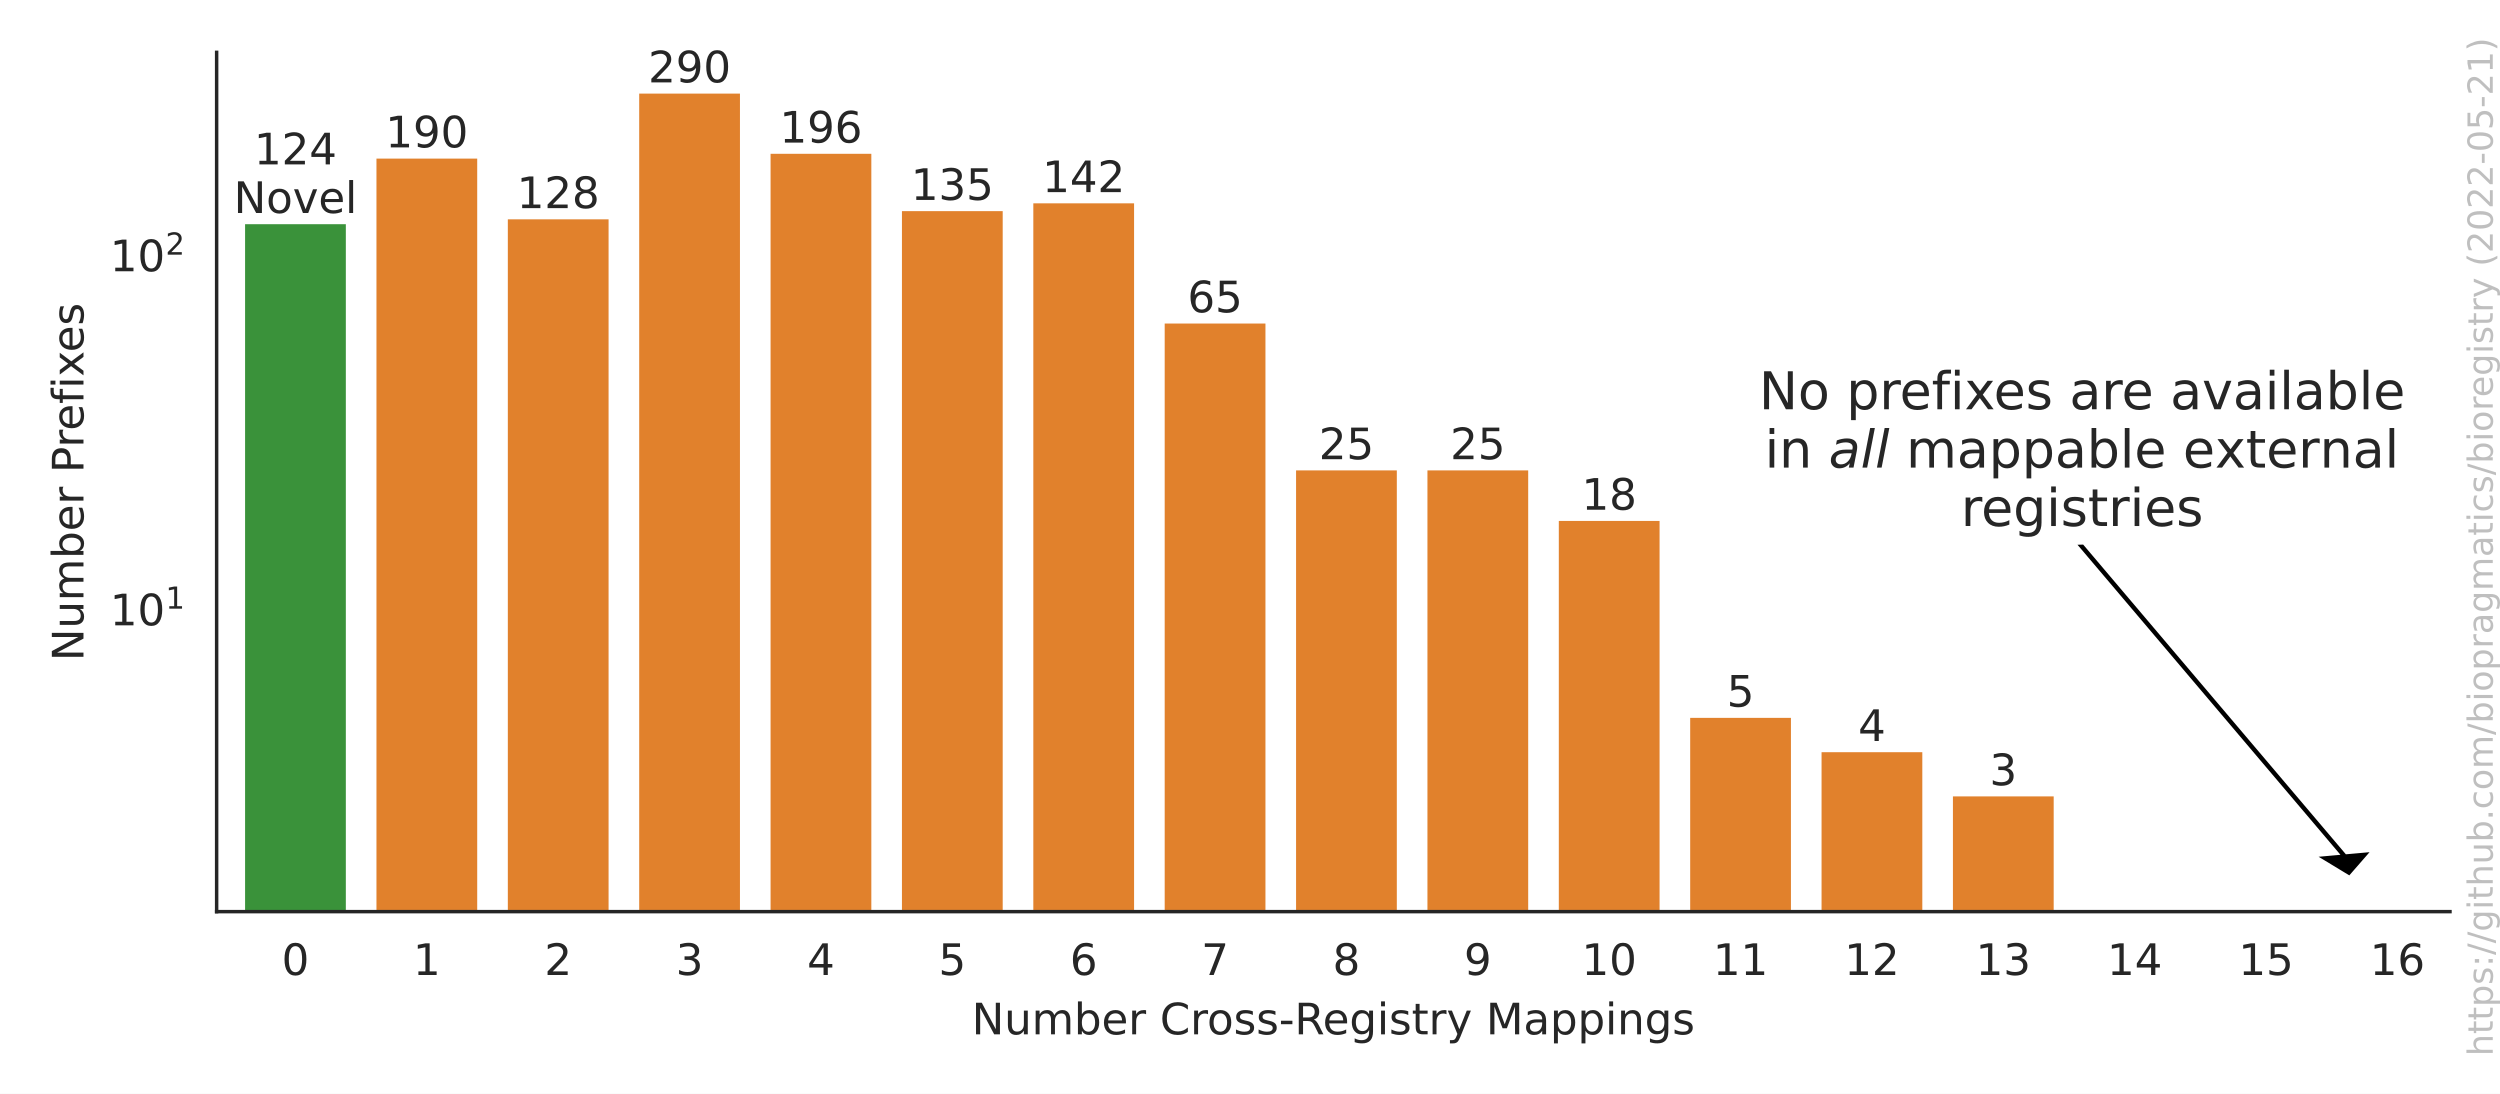
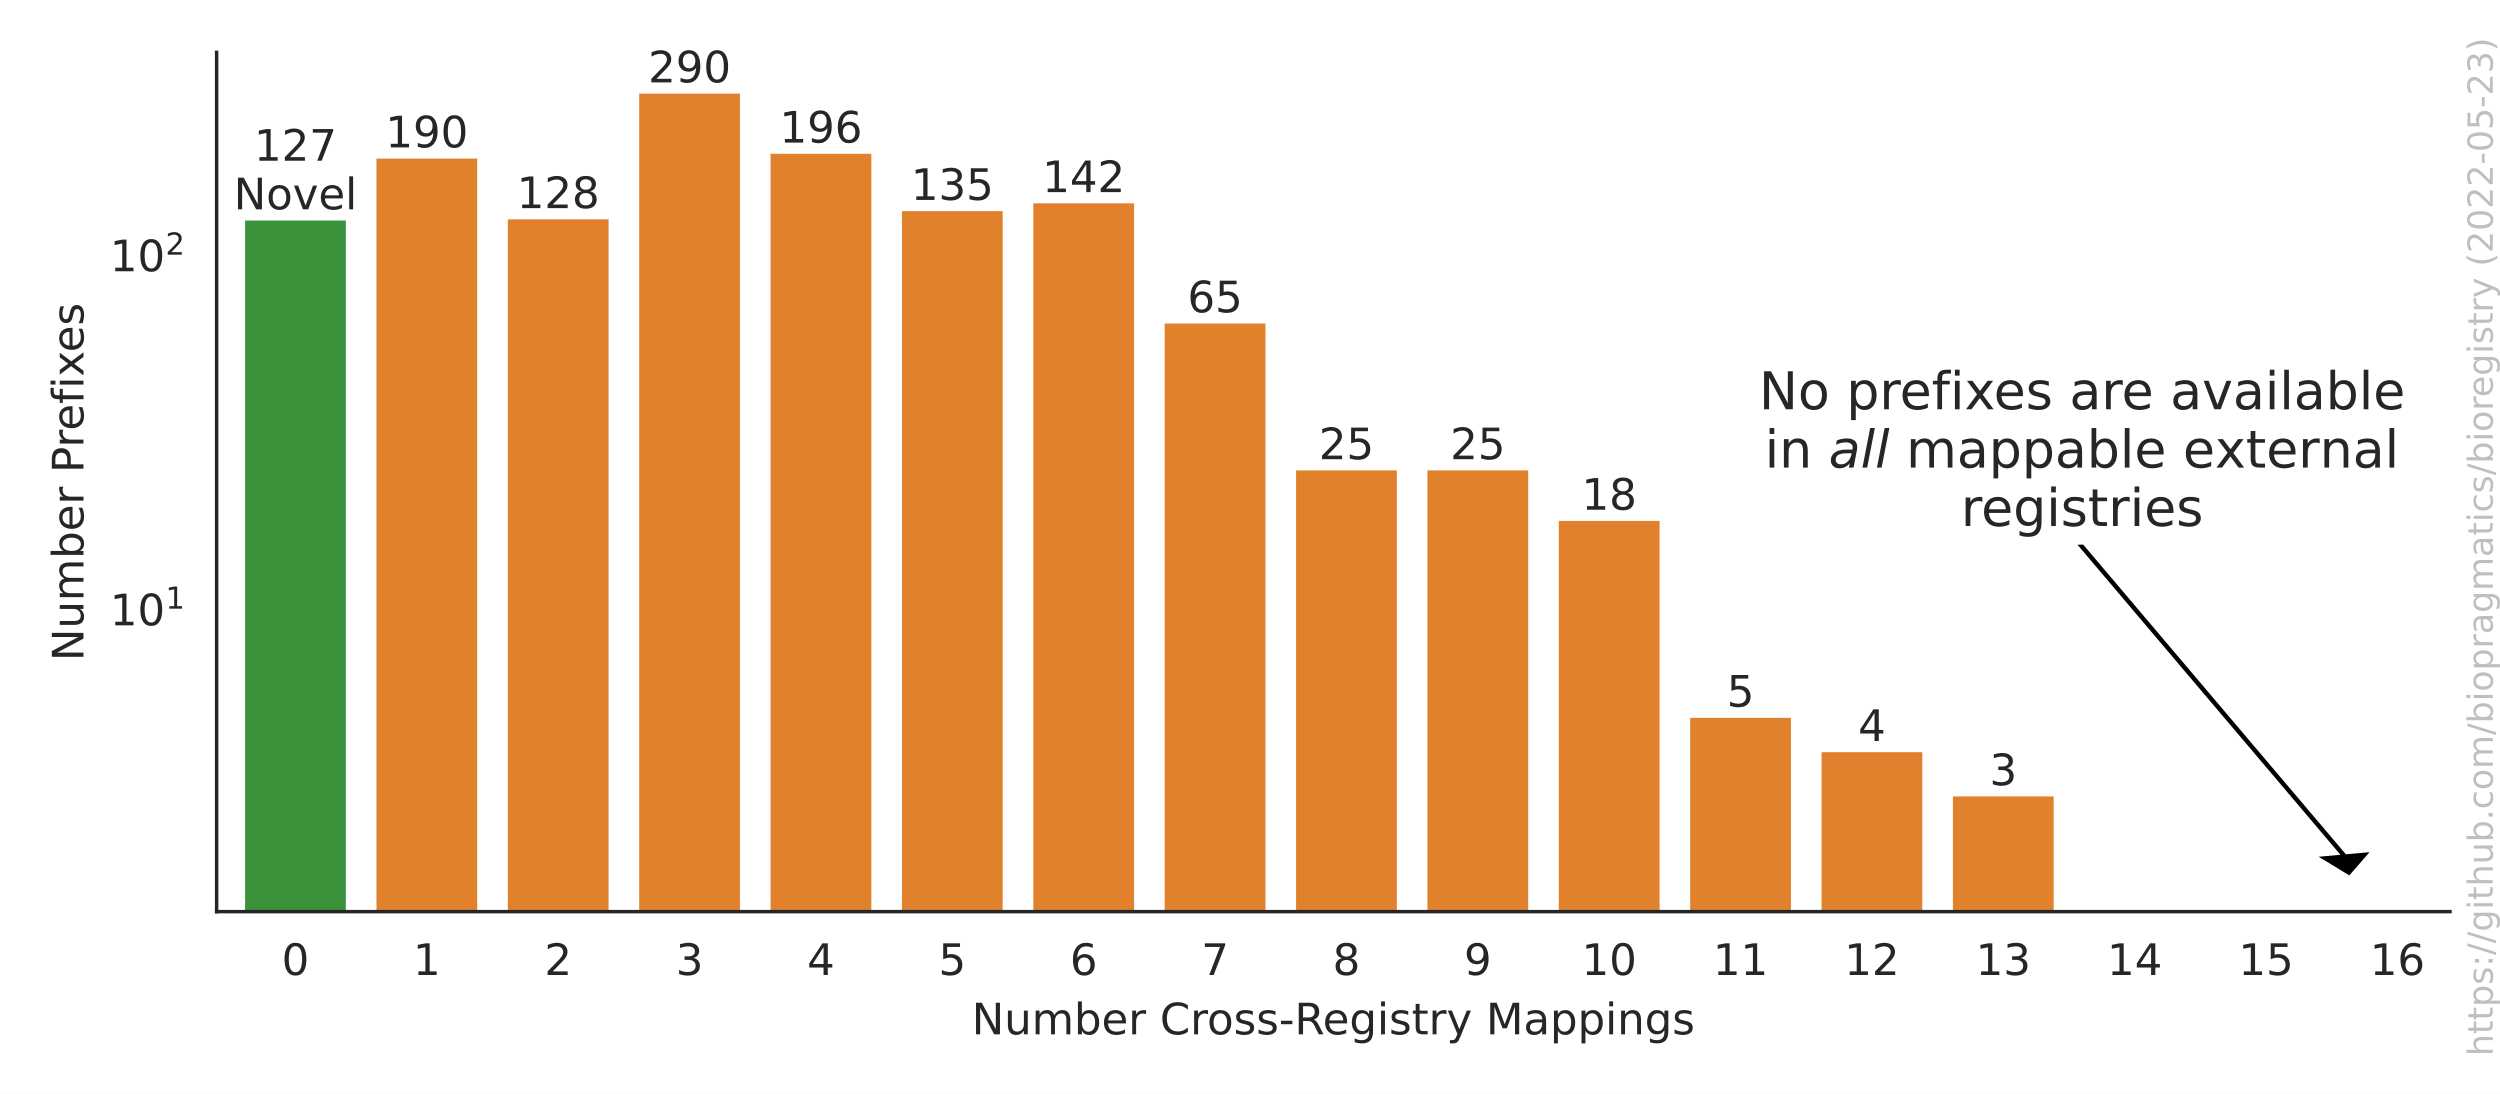
<svg xmlns="http://www.w3.org/2000/svg" xmlns:xlink="http://www.w3.org/1999/xlink" width="576pt" height="252pt" viewBox="0 0 576 252" version="1.1">
  <defs>
    <style type="text/css">*{stroke-linejoin: round; stroke-linecap: butt}</style>
  </defs>
  <g id="figure_1">
    <g id="patch_1">
      <path d="M 0 252  L 576 252  L 576 0  L 0 0  z " style="fill: #ffffff" />
    </g>
    <g id="axes_1">
      <g id="patch_2">
        <path d="M 49.913 210.04  L 564.475 210.04  L 564.475 12.06  L 49.913 12.06  z " style="fill: #ffffff" />
      </g>
      <g id="matplotlib.axis_1">
        <g id="xtick_1">
          <g id="text_1">
            <g style="fill: #262626" transform="translate(64.89245 224.6384)scale(0.1 -0.1)">
              <defs>
                <path id="DejaVuSans-30" d="M 2034 4250  Q 1547 4250 1301 3770  Q 1056 3291 1056 2328  Q 1056 1369 1301 889  Q 1547 409 2034 409  Q 2525 409 2770 889  Q 3016 1369 3016 2328  Q 3016 3291 2770 3770  Q 2525 4250 2034 4250  z M 2034 4750  Q 2819 4750 3233 4129  Q 3647 3509 3647 2328  Q 3647 1150 3233 529  Q 2819 -91 2034 -91  Q 1250 -91 836 529  Q 422 1150 422 2328  Q 422 3509 836 4129  Q 1250 4750 2034 4750  z " transform="scale(0.015625)" />
              </defs>
              <use xlink:href="#DejaVuSans-30" />
            </g>
          </g>
        </g>
        <g id="xtick_2">
          <g id="text_2">
            <g style="fill: #262626" transform="translate(95.1608 224.6384)scale(0.1 -0.1)">
              <defs>
                <path id="DejaVuSans-31" d="M 794 531  L 1825 531  L 1825 4091  L 703 3866  L 703 4441  L 1819 4666  L 2450 4666  L 2450 531  L 3481 531  L 3481 0  L 794 0  L 794 531  z " transform="scale(0.015625)" />
              </defs>
              <use xlink:href="#DejaVuSans-31" />
            </g>
          </g>
        </g>
        <g id="xtick_3">
          <g id="text_3">
            <g style="fill: #262626" transform="translate(125.4292 224.6384)scale(0.1 -0.1)">
              <defs>
                <path id="DejaVuSans-32" d="M 1228 531  L 3431 531  L 3431 0  L 469 0  L 469 531  Q 828 903 1448 1529  Q 2069 2156 2228 2338  Q 2531 2678 2651 2914  Q 2772 3150 2772 3378  Q 2772 3750 2511 3984  Q 2250 4219 1831 4219  Q 1534 4219 1204 4116  Q 875 4013 500 3803  L 500 4441  Q 881 4594 1212 4672  Q 1544 4750 1819 4750  Q 2544 4750 2975 4387  Q 3406 4025 3406 3419  Q 3406 3131 3298 2873  Q 3191 2616 2906 2266  Q 2828 2175 2409 1742  Q 1991 1309 1228 531  z " transform="scale(0.015625)" />
              </defs>
              <use xlink:href="#DejaVuSans-32" />
            </g>
          </g>
        </g>
        <g id="xtick_4">
          <g id="text_4">
            <g style="fill: #262626" transform="translate(155.6975 224.6384)scale(0.1 -0.1)">
              <defs>
                <path id="DejaVuSans-33" d="M 2597 2516  Q 3050 2419 3304 2112  Q 3559 1806 3559 1356  Q 3559 666 3084 287  Q 2609 -91 1734 -91  Q 1441 -91 1130 -33  Q 819 25 488 141  L 488 750  Q 750 597 1062 519  Q 1375 441 1716 441  Q 2309 441 2620 675  Q 2931 909 2931 1356  Q 2931 1769 2642 2001  Q 2353 2234 1838 2234  L 1294 2234  L 1294 2753  L 1863 2753  Q 2328 2753 2575 2939  Q 2822 3125 2822 3475  Q 2822 3834 2567 4026  Q 2313 4219 1838 4219  Q 1578 4219 1281 4162  Q 984 4106 628 3988  L 628 4550  Q 988 4650 1302 4700  Q 1616 4750 1894 4750  Q 2613 4750 3031 4423  Q 3450 4097 3450 3541  Q 3450 3153 3228 2886  Q 3006 2619 2597 2516  z " transform="scale(0.015625)" />
              </defs>
              <use xlink:href="#DejaVuSans-33" />
            </g>
          </g>
        </g>
        <g id="xtick_5">
          <g id="text_5">
            <g style="fill: #262626" transform="translate(185.9659 224.6384)scale(0.1 -0.1)">
              <defs>
                <path id="DejaVuSans-34" d="M 2419 4116  L 825 1625  L 2419 1625  L 2419 4116  z M 2253 4666  L 3047 4666  L 3047 1625  L 3713 1625  L 3713 1100  L 3047 1100  L 3047 0  L 2419 0  L 2419 1100  L 313 1100  L 313 1709  L 2253 4666  z " transform="scale(0.015625)" />
              </defs>
              <use xlink:href="#DejaVuSans-34" />
            </g>
          </g>
        </g>
        <g id="xtick_6">
          <g id="text_6">
            <g style="fill: #262626" transform="translate(216.2342 224.6384)scale(0.1 -0.1)">
              <defs>
                <path id="DejaVuSans-35" d="M 691 4666  L 3169 4666  L 3169 4134  L 1269 4134  L 1269 2991  Q 1406 3038 1543 3061  Q 1681 3084 1819 3084  Q 2600 3084 3056 2656  Q 3513 2228 3513 1497  Q 3513 744 3044 326  Q 2575 -91 1722 -91  Q 1428 -91 1123 -41  Q 819 9 494 109  L 494 744  Q 775 591 1075 516  Q 1375 441 1709 441  Q 2250 441 2565 725  Q 2881 1009 2881 1497  Q 2881 1984 2565 2268  Q 2250 2553 1709 2553  Q 1456 2553 1204 2497  Q 953 2441 691 2322  L 691 4666  z " transform="scale(0.015625)" />
              </defs>
              <use xlink:href="#DejaVuSans-35" />
            </g>
          </g>
        </g>
        <g id="xtick_7">
          <g id="text_7">
            <g style="fill: #262626" transform="translate(246.5026 224.6384)scale(0.1 -0.1)">
              <defs>
                <path id="DejaVuSans-36" d="M 2113 2584  Q 1688 2584 1439 2293  Q 1191 2003 1191 1497  Q 1191 994 1439 701  Q 1688 409 2113 409  Q 2538 409 2786 701  Q 3034 994 3034 1497  Q 3034 2003 2786 2293  Q 2538 2584 2113 2584  z M 3366 4563  L 3366 3988  Q 3128 4100 2886 4159  Q 2644 4219 2406 4219  Q 1781 4219 1451 3797  Q 1122 3375 1075 2522  Q 1259 2794 1537 2939  Q 1816 3084 2150 3084  Q 2853 3084 3261 2657  Q 3669 2231 3669 1497  Q 3669 778 3244 343  Q 2819 -91 2113 -91  Q 1303 -91 875 529  Q 447 1150 447 2328  Q 447 3434 972 4092  Q 1497 4750 2381 4750  Q 2619 4750 2861 4703  Q 3103 4656 3366 4563  z " transform="scale(0.015625)" />
              </defs>
              <use xlink:href="#DejaVuSans-36" />
            </g>
          </g>
        </g>
        <g id="xtick_8">
          <g id="text_8">
            <g style="fill: #262626" transform="translate(276.7709 224.6384)scale(0.1 -0.1)">
              <defs>
                <path id="DejaVuSans-37" d="M 525 4666  L 3525 4666  L 3525 4397  L 1831 0  L 1172 0  L 2766 4134  L 525 4134  L 525 4666  z " transform="scale(0.015625)" />
              </defs>
              <use xlink:href="#DejaVuSans-37" />
            </g>
          </g>
        </g>
        <g id="xtick_9">
          <g id="text_9">
            <g style="fill: #262626" transform="translate(307.0393 224.6384)scale(0.1 -0.1)">
              <defs>
                <path id="DejaVuSans-38" d="M 2034 2216  Q 1584 2216 1326 1975  Q 1069 1734 1069 1313  Q 1069 891 1326 650  Q 1584 409 2034 409  Q 2484 409 2743 651  Q 3003 894 3003 1313  Q 3003 1734 2745 1975  Q 2488 2216 2034 2216  z M 1403 2484  Q 997 2584 770 2862  Q 544 3141 544 3541  Q 544 4100 942 4425  Q 1341 4750 2034 4750  Q 2731 4750 3128 4425  Q 3525 4100 3525 3541  Q 3525 3141 3298 2862  Q 3072 2584 2669 2484  Q 3125 2378 3379 2068  Q 3634 1759 3634 1313  Q 3634 634 3220 271  Q 2806 -91 2034 -91  Q 1263 -91 848 271  Q 434 634 434 1313  Q 434 1759 690 2068  Q 947 2378 1403 2484  z M 1172 3481  Q 1172 3119 1398 2916  Q 1625 2713 2034 2713  Q 2441 2713 2670 2916  Q 2900 3119 2900 3481  Q 2900 3844 2670 4047  Q 2441 4250 2034 4250  Q 1625 4250 1398 4047  Q 1172 3844 1172 3481  z " transform="scale(0.015625)" />
              </defs>
              <use xlink:href="#DejaVuSans-38" />
            </g>
          </g>
        </g>
        <g id="xtick_10">
          <g id="text_10">
            <g style="fill: #262626" transform="translate(337.3076 224.6384)scale(0.1 -0.1)">
              <defs>
                <path id="DejaVuSans-39" d="M 703 97  L 703 672  Q 941 559 1184 500  Q 1428 441 1663 441  Q 2288 441 2617 861  Q 2947 1281 2994 2138  Q 2813 1869 2534 1725  Q 2256 1581 1919 1581  Q 1219 1581 811 2004  Q 403 2428 403 3163  Q 403 3881 828 4315  Q 1253 4750 1959 4750  Q 2769 4750 3195 4129  Q 3622 3509 3622 2328  Q 3622 1225 3098 567  Q 2575 -91 1691 -91  Q 1453 -91 1209 -44  Q 966 3 703 97  z M 1959 2075  Q 2384 2075 2632 2365  Q 2881 2656 2881 3163  Q 2881 3666 2632 3958  Q 2384 4250 1959 4250  Q 1534 4250 1286 3958  Q 1038 3666 1038 3163  Q 1038 2656 1286 2365  Q 1534 2075 1959 2075  z " transform="scale(0.015625)" />
              </defs>
              <use xlink:href="#DejaVuSans-39" />
            </g>
          </g>
        </g>
        <g id="xtick_11">
          <g id="text_11">
            <g style="fill: #262626" transform="translate(364.3947 224.6384)scale(0.1 -0.1)">
              <use xlink:href="#DejaVuSans-31" />
              <use xlink:href="#DejaVuSans-30" x="63.623" />
            </g>
          </g>
        </g>
        <g id="xtick_12">
          <g id="text_12">
            <g style="fill: #262626" transform="translate(394.6631 224.6384)scale(0.1 -0.1)">
              <use xlink:href="#DejaVuSans-31" />
              <use xlink:href="#DejaVuSans-31" x="63.623" />
            </g>
          </g>
        </g>
        <g id="xtick_13">
          <g id="text_13">
            <g style="fill: #262626" transform="translate(424.9314 224.6384)scale(0.1 -0.1)">
              <use xlink:href="#DejaVuSans-31" />
              <use xlink:href="#DejaVuSans-32" x="63.623" />
            </g>
          </g>
        </g>
        <g id="xtick_14">
          <g id="text_14">
            <g style="fill: #262626" transform="translate(455.1998 224.6384)scale(0.1 -0.1)">
              <use xlink:href="#DejaVuSans-31" />
              <use xlink:href="#DejaVuSans-33" x="63.623" />
            </g>
          </g>
        </g>
        <g id="xtick_15">
          <g id="text_15">
            <g style="fill: #262626" transform="translate(485.4682 224.6384)scale(0.1 -0.1)">
              <use xlink:href="#DejaVuSans-31" />
              <use xlink:href="#DejaVuSans-34" x="63.623" />
            </g>
          </g>
        </g>
        <g id="xtick_16">
          <g id="text_16">
            <g style="fill: #262626" transform="translate(515.7365 224.6384)scale(0.1 -0.1)">
              <use xlink:href="#DejaVuSans-31" />
              <use xlink:href="#DejaVuSans-35" x="63.623" />
            </g>
          </g>
        </g>
        <g id="xtick_17">
          <g id="text_17">
            <g style="fill: #262626" transform="translate(546.0049 224.6384)scale(0.1 -0.1)">
              <use xlink:href="#DejaVuSans-31" />
              <use xlink:href="#DejaVuSans-36" x="63.623" />
            </g>
          </g>
        </g>
        <g id="text_18">
          <g style="fill: #262626" transform="translate(223.8906 238.3166)scale(0.1 -0.1)">
            <defs>
              <path id="DejaVuSans-4e" d="M 628 4666  L 1478 4666  L 3547 763  L 3547 4666  L 4159 4666  L 4159 0  L 3309 0  L 1241 3903  L 1241 0  L 628 0  L 628 4666  z " transform="scale(0.015625)" />
              <path id="DejaVuSans-75" d="M 544 1381  L 544 3500  L 1119 3500  L 1119 1403  Q 1119 906 1312 657  Q 1506 409 1894 409  Q 2359 409 2629 706  Q 2900 1003 2900 1516  L 2900 3500  L 3475 3500  L 3475 0  L 2900 0  L 2900 538  Q 2691 219 2414 64  Q 2138 -91 1772 -91  Q 1169 -91 856 284  Q 544 659 544 1381  z M 1991 3584  L 1991 3584  z " transform="scale(0.015625)" />
              <path id="DejaVuSans-6d" d="M 3328 2828  Q 3544 3216 3844 3400  Q 4144 3584 4550 3584  Q 5097 3584 5394 3201  Q 5691 2819 5691 2113  L 5691 0  L 5113 0  L 5113 2094  Q 5113 2597 4934 2840  Q 4756 3084 4391 3084  Q 3944 3084 3684 2787  Q 3425 2491 3425 1978  L 3425 0  L 2847 0  L 2847 2094  Q 2847 2600 2669 2842  Q 2491 3084 2119 3084  Q 1678 3084 1418 2786  Q 1159 2488 1159 1978  L 1159 0  L 581 0  L 581 3500  L 1159 3500  L 1159 2956  Q 1356 3278 1631 3431  Q 1906 3584 2284 3584  Q 2666 3584 2933 3390  Q 3200 3197 3328 2828  z " transform="scale(0.015625)" />
              <path id="DejaVuSans-62" d="M 3116 1747  Q 3116 2381 2855 2742  Q 2594 3103 2138 3103  Q 1681 3103 1420 2742  Q 1159 2381 1159 1747  Q 1159 1113 1420 752  Q 1681 391 2138 391  Q 2594 391 2855 752  Q 3116 1113 3116 1747  z M 1159 2969  Q 1341 3281 1617 3432  Q 1894 3584 2278 3584  Q 2916 3584 3314 3078  Q 3713 2572 3713 1747  Q 3713 922 3314 415  Q 2916 -91 2278 -91  Q 1894 -91 1617 61  Q 1341 213 1159 525  L 1159 0  L 581 0  L 581 4863  L 1159 4863  L 1159 2969  z " transform="scale(0.015625)" />
              <path id="DejaVuSans-65" d="M 3597 1894  L 3597 1613  L 953 1613  Q 991 1019 1311 708  Q 1631 397 2203 397  Q 2534 397 2845 478  Q 3156 559 3463 722  L 3463 178  Q 3153 47 2828 -22  Q 2503 -91 2169 -91  Q 1331 -91 842 396  Q 353 884 353 1716  Q 353 2575 817 3079  Q 1281 3584 2069 3584  Q 2775 3584 3186 3129  Q 3597 2675 3597 1894  z M 3022 2063  Q 3016 2534 2758 2815  Q 2500 3097 2075 3097  Q 1594 3097 1305 2825  Q 1016 2553 972 2059  L 3022 2063  z " transform="scale(0.015625)" />
              <path id="DejaVuSans-72" d="M 2631 2963  Q 2534 3019 2420 3045  Q 2306 3072 2169 3072  Q 1681 3072 1420 2755  Q 1159 2438 1159 1844  L 1159 0  L 581 0  L 581 3500  L 1159 3500  L 1159 2956  Q 1341 3275 1631 3429  Q 1922 3584 2338 3584  Q 2397 3584 2469 3576  Q 2541 3569 2628 3553  L 2631 2963  z " transform="scale(0.015625)" />
              <path id="DejaVuSans-20" transform="scale(0.015625)" />
              <path id="DejaVuSans-43" d="M 4122 4306  L 4122 3641  Q 3803 3938 3442 4084  Q 3081 4231 2675 4231  Q 1875 4231 1450 3742  Q 1025 3253 1025 2328  Q 1025 1406 1450 917  Q 1875 428 2675 428  Q 3081 428 3442 575  Q 3803 722 4122 1019  L 4122 359  Q 3791 134 3420 21  Q 3050 -91 2638 -91  Q 1578 -91 968 557  Q 359 1206 359 2328  Q 359 3453 968 4101  Q 1578 4750 2638 4750  Q 3056 4750 3426 4639  Q 3797 4528 4122 4306  z " transform="scale(0.015625)" />
              <path id="DejaVuSans-6f" d="M 1959 3097  Q 1497 3097 1228 2736  Q 959 2375 959 1747  Q 959 1119 1226 758  Q 1494 397 1959 397  Q 2419 397 2687 759  Q 2956 1122 2956 1747  Q 2956 2369 2687 2733  Q 2419 3097 1959 3097  z M 1959 3584  Q 2709 3584 3137 3096  Q 3566 2609 3566 1747  Q 3566 888 3137 398  Q 2709 -91 1959 -91  Q 1206 -91 779 398  Q 353 888 353 1747  Q 353 2609 779 3096  Q 1206 3584 1959 3584  z " transform="scale(0.015625)" />
              <path id="DejaVuSans-73" d="M 2834 3397  L 2834 2853  Q 2591 2978 2328 3040  Q 2066 3103 1784 3103  Q 1356 3103 1142 2972  Q 928 2841 928 2578  Q 928 2378 1081 2264  Q 1234 2150 1697 2047  L 1894 2003  Q 2506 1872 2764 1633  Q 3022 1394 3022 966  Q 3022 478 2636 193  Q 2250 -91 1575 -91  Q 1294 -91 989 -36  Q 684 19 347 128  L 347 722  Q 666 556 975 473  Q 1284 391 1588 391  Q 1994 391 2212 530  Q 2431 669 2431 922  Q 2431 1156 2273 1281  Q 2116 1406 1581 1522  L 1381 1569  Q 847 1681 609 1914  Q 372 2147 372 2553  Q 372 3047 722 3315  Q 1072 3584 1716 3584  Q 2034 3584 2315 3537  Q 2597 3491 2834 3397  z " transform="scale(0.015625)" />
              <path id="DejaVuSans-2d" d="M 313 2009  L 1997 2009  L 1997 1497  L 313 1497  L 313 2009  z " transform="scale(0.015625)" />
              <path id="DejaVuSans-52" d="M 2841 2188  Q 3044 2119 3236 1894  Q 3428 1669 3622 1275  L 4263 0  L 3584 0  L 2988 1197  Q 2756 1666 2539 1819  Q 2322 1972 1947 1972  L 1259 1972  L 1259 0  L 628 0  L 628 4666  L 2053 4666  Q 2853 4666 3247 4331  Q 3641 3997 3641 3322  Q 3641 2881 3436 2590  Q 3231 2300 2841 2188  z M 1259 4147  L 1259 2491  L 2053 2491  Q 2509 2491 2742 2702  Q 2975 2913 2975 3322  Q 2975 3731 2742 3939  Q 2509 4147 2053 4147  L 1259 4147  z " transform="scale(0.015625)" />
              <path id="DejaVuSans-67" d="M 2906 1791  Q 2906 2416 2648 2759  Q 2391 3103 1925 3103  Q 1463 3103 1205 2759  Q 947 2416 947 1791  Q 947 1169 1205 825  Q 1463 481 1925 481  Q 2391 481 2648 825  Q 2906 1169 2906 1791  z M 3481 434  Q 3481 -459 3084 -895  Q 2688 -1331 1869 -1331  Q 1566 -1331 1297 -1286  Q 1028 -1241 775 -1147  L 775 -588  Q 1028 -725 1275 -790  Q 1522 -856 1778 -856  Q 2344 -856 2625 -561  Q 2906 -266 2906 331  L 2906 616  Q 2728 306 2450 153  Q 2172 0 1784 0  Q 1141 0 747 490  Q 353 981 353 1791  Q 353 2603 747 3093  Q 1141 3584 1784 3584  Q 2172 3584 2450 3431  Q 2728 3278 2906 2969  L 2906 3500  L 3481 3500  L 3481 434  z " transform="scale(0.015625)" />
              <path id="DejaVuSans-69" d="M 603 3500  L 1178 3500  L 1178 0  L 603 0  L 603 3500  z M 603 4863  L 1178 4863  L 1178 4134  L 603 4134  L 603 4863  z " transform="scale(0.015625)" />
              <path id="DejaVuSans-74" d="M 1172 4494  L 1172 3500  L 2356 3500  L 2356 3053  L 1172 3053  L 1172 1153  Q 1172 725 1289 603  Q 1406 481 1766 481  L 2356 481  L 2356 0  L 1766 0  Q 1100 0 847 248  Q 594 497 594 1153  L 594 3053  L 172 3053  L 172 3500  L 594 3500  L 594 4494  L 1172 4494  z " transform="scale(0.015625)" />
              <path id="DejaVuSans-79" d="M 2059 -325  Q 1816 -950 1584 -1140  Q 1353 -1331 966 -1331  L 506 -1331  L 506 -850  L 844 -850  Q 1081 -850 1212 -737  Q 1344 -625 1503 -206  L 1606 56  L 191 3500  L 800 3500  L 1894 763  L 2988 3500  L 3597 3500  L 2059 -325  z " transform="scale(0.015625)" />
              <path id="DejaVuSans-4d" d="M 628 4666  L 1569 4666  L 2759 1491  L 3956 4666  L 4897 4666  L 4897 0  L 4281 0  L 4281 4097  L 3078 897  L 2444 897  L 1241 4097  L 1241 0  L 628 0  L 628 4666  z " transform="scale(0.015625)" />
              <path id="DejaVuSans-61" d="M 2194 1759  Q 1497 1759 1228 1600  Q 959 1441 959 1056  Q 959 750 1161 570  Q 1363 391 1709 391  Q 2188 391 2477 730  Q 2766 1069 2766 1631  L 2766 1759  L 2194 1759  z M 3341 1997  L 3341 0  L 2766 0  L 2766 531  Q 2569 213 2275 61  Q 1981 -91 1556 -91  Q 1019 -91 701 211  Q 384 513 384 1019  Q 384 1609 779 1909  Q 1175 2209 1959 2209  L 2766 2209  L 2766 2266  Q 2766 2663 2505 2880  Q 2244 3097 1772 3097  Q 1472 3097 1187 3025  Q 903 2953 641 2809  L 641 3341  Q 956 3463 1253 3523  Q 1550 3584 1831 3584  Q 2591 3584 2966 3190  Q 3341 2797 3341 1997  z " transform="scale(0.015625)" />
              <path id="DejaVuSans-70" d="M 1159 525  L 1159 -1331  L 581 -1331  L 581 3500  L 1159 3500  L 1159 2969  Q 1341 3281 1617 3432  Q 1894 3584 2278 3584  Q 2916 3584 3314 3078  Q 3713 2572 3713 1747  Q 3713 922 3314 415  Q 2916 -91 2278 -91  Q 1894 -91 1617 61  Q 1341 213 1159 525  z M 3116 1747  Q 3116 2381 2855 2742  Q 2594 3103 2138 3103  Q 1681 3103 1420 2742  Q 1159 2381 1159 1747  Q 1159 1113 1420 752  Q 1681 391 2138 391  Q 2594 391 2855 752  Q 3116 1113 3116 1747  z " transform="scale(0.015625)" />
              <path id="DejaVuSans-6e" d="M 3513 2113  L 3513 0  L 2938 0  L 2938 2094  Q 2938 2591 2744 2837  Q 2550 3084 2163 3084  Q 1697 3084 1428 2787  Q 1159 2491 1159 1978  L 1159 0  L 581 0  L 581 3500  L 1159 3500  L 1159 2956  Q 1366 3272 1645 3428  Q 1925 3584 2291 3584  Q 2894 3584 3203 3211  Q 3513 2838 3513 2113  z " transform="scale(0.015625)" />
            </defs>
            <use xlink:href="#DejaVuSans-4e" />
            <use xlink:href="#DejaVuSans-75" x="74.805" />
            <use xlink:href="#DejaVuSans-6d" x="138.184" />
            <use xlink:href="#DejaVuSans-62" x="235.596" />
            <use xlink:href="#DejaVuSans-65" x="299.072" />
            <use xlink:href="#DejaVuSans-72" x="360.596" />
            <use xlink:href="#DejaVuSans-20" x="401.709" />
            <use xlink:href="#DejaVuSans-43" x="433.496" />
            <use xlink:href="#DejaVuSans-72" x="503.32" />
            <use xlink:href="#DejaVuSans-6f" x="542.184" />
            <use xlink:href="#DejaVuSans-73" x="603.365" />
            <use xlink:href="#DejaVuSans-73" x="655.465" />
            <use xlink:href="#DejaVuSans-2d" x="707.564" />
            <use xlink:href="#DejaVuSans-52" x="743.648" />
            <use xlink:href="#DejaVuSans-65" x="808.631" />
            <use xlink:href="#DejaVuSans-67" x="870.154" />
            <use xlink:href="#DejaVuSans-69" x="933.631" />
            <use xlink:href="#DejaVuSans-73" x="961.414" />
            <use xlink:href="#DejaVuSans-74" x="1013.514" />
            <use xlink:href="#DejaVuSans-72" x="1052.723" />
            <use xlink:href="#DejaVuSans-79" x="1093.836" />
            <use xlink:href="#DejaVuSans-20" x="1153.016" />
            <use xlink:href="#DejaVuSans-4d" x="1184.803" />
            <use xlink:href="#DejaVuSans-61" x="1271.082" />
            <use xlink:href="#DejaVuSans-70" x="1332.361" />
            <use xlink:href="#DejaVuSans-70" x="1395.838" />
            <use xlink:href="#DejaVuSans-69" x="1459.314" />
            <use xlink:href="#DejaVuSans-6e" x="1487.098" />
            <use xlink:href="#DejaVuSans-67" x="1550.477" />
            <use xlink:href="#DejaVuSans-73" x="1613.953" />
          </g>
        </g>
      </g>
      <g id="matplotlib.axis_2">
        <g id="ytick_1">
          <g id="text_19">
            <g style="fill: #262626" transform="translate(25.31268 144.141)scale(0.1 -0.1)">
              <use xlink:href="#DejaVuSans-31" transform="translate(0 0.684375)" />
              <use xlink:href="#DejaVuSans-30" transform="translate(63.62305 0.684375)" />
              <use xlink:href="#DejaVuSans-31" transform="translate(128.2031 38.96563)scale(0.7)" />
            </g>
          </g>
        </g>
        <g id="ytick_2">
          <g id="text_20">
            <g style="fill: #262626" transform="translate(25.31268 62.57451)scale(0.1 -0.1)">
              <use xlink:href="#DejaVuSans-31" transform="translate(0 0.765625)" />
              <use xlink:href="#DejaVuSans-30" transform="translate(63.62305 0.765625)" />
              <use xlink:href="#DejaVuSans-32" transform="translate(128.2031 39.04688)scale(0.7)" />
            </g>
          </g>
        </g>
        <g id="ytick_3" />
        <g id="ytick_4" />
        <g id="ytick_5" />
        <g id="ytick_6" />
        <g id="ytick_7" />
        <g id="ytick_8" />
        <g id="ytick_9" />
        <g id="ytick_10" />
        <g id="ytick_11" />
        <g id="ytick_12" />
        <g id="ytick_13" />
        <g id="ytick_14" />
        <g id="ytick_15" />
        <g id="ytick_16" />
        <g id="ytick_17" />
        <g id="ytick_18" />
        <g id="ytick_19" />
        <g id="ytick_20" />
        <g id="text_21">
          <g style="fill: #262626" transform="translate(19.233 152.3055)rotate(-90)scale(0.1 -0.1)">
            <defs>
              <path id="DejaVuSans-50" d="M 1259 4147  L 1259 2394  L 2053 2394  Q 2494 2394 2734 2622  Q 2975 2850 2975 3272  Q 2975 3691 2734 3919  Q 2494 4147 2053 4147  L 1259 4147  z M 628 4666  L 2053 4666  Q 2838 4666 3239 4311  Q 3641 3956 3641 3272  Q 3641 2581 3239 2228  Q 2838 1875 2053 1875  L 1259 1875  L 1259 0  L 628 0  L 628 4666  z " transform="scale(0.015625)" />
              <path id="DejaVuSans-66" d="M 2375 4863  L 2375 4384  L 1825 4384  Q 1516 4384 1395 4259  Q 1275 4134 1275 3809  L 1275 3500  L 2222 3500  L 2222 3053  L 1275 3053  L 1275 0  L 697 0  L 697 3053  L 147 3053  L 147 3500  L 697 3500  L 697 3744  Q 697 4328 969 4595  Q 1241 4863 1831 4863  L 2375 4863  z " transform="scale(0.015625)" />
              <path id="DejaVuSans-78" d="M 3513 3500  L 2247 1797  L 3578 0  L 2900 0  L 1881 1375  L 863 0  L 184 0  L 1544 1831  L 300 3500  L 978 3500  L 1906 2253  L 2834 3500  L 3513 3500  z " transform="scale(0.015625)" />
            </defs>
            <use xlink:href="#DejaVuSans-4e" />
            <use xlink:href="#DejaVuSans-75" x="74.805" />
            <use xlink:href="#DejaVuSans-6d" x="138.184" />
            <use xlink:href="#DejaVuSans-62" x="235.596" />
            <use xlink:href="#DejaVuSans-65" x="299.072" />
            <use xlink:href="#DejaVuSans-72" x="360.596" />
            <use xlink:href="#DejaVuSans-20" x="401.709" />
            <use xlink:href="#DejaVuSans-50" x="433.496" />
            <use xlink:href="#DejaVuSans-72" x="492.049" />
            <use xlink:href="#DejaVuSans-65" x="530.912" />
            <use xlink:href="#DejaVuSans-66" x="592.436" />
            <use xlink:href="#DejaVuSans-69" x="627.641" />
            <use xlink:href="#DejaVuSans-78" x="655.424" />
            <use xlink:href="#DejaVuSans-65" x="711.479" />
            <use xlink:href="#DejaVuSans-73" x="773.002" />
          </g>
        </g>
      </g>
      <g id="patch_3">
-         <path d="M 55.966 81788.434  L 80.181 81788.434  L 80.181 51.155  L 55.966 51.155  z " clip-path="url(#pb8ccd1d5a1)" style="fill: #3a923a; stroke: #ffffff; stroke-linejoin: miter" />
+         <path d="M 55.966 81788.434  L 80.181 81788.434  L 80.181 50.308  L 55.966 50.308  z " clip-path="url(#pb8ccd1d5a1)" style="fill: #3a923a; stroke: #ffffff; stroke-linejoin: miter" />
      </g>
      <g id="patch_4">
        <path d="M 86.235 81788.434  L 110.449 81788.434  L 110.449 36.038  L 86.235 36.038  z " clip-path="url(#pb8ccd1d5a1)" style="fill: #e1812c; stroke: #ffffff; stroke-linejoin: miter" />
      </g>
      <g id="patch_5">
        <path d="M 116.503 81788.434  L 140.718 81788.434  L 140.718 50.031  L 116.503 50.031  z " clip-path="url(#pb8ccd1d5a1)" style="fill: #e1812c; stroke: #ffffff; stroke-linejoin: miter" />
      </g>
      <g id="patch_6">
        <path d="M 146.771 81788.434  L 170.986 81788.434  L 170.986 21.059  L 146.771 21.059  z " clip-path="url(#pb8ccd1d5a1)" style="fill: #e1812c; stroke: #ffffff; stroke-linejoin: miter" />
      </g>
      <g id="patch_7">
        <path d="M 177.04 81788.434  L 201.254 81788.434  L 201.254 34.937  L 177.04 34.937  z " clip-path="url(#pb8ccd1d5a1)" style="fill: #e1812c; stroke: #ffffff; stroke-linejoin: miter" />
      </g>
      <g id="patch_8">
        <path d="M 207.308 81788.434  L 231.523 81788.434  L 231.523 48.144  L 207.308 48.144  z " clip-path="url(#pb8ccd1d5a1)" style="fill: #e1812c; stroke: #ffffff; stroke-linejoin: miter" />
      </g>
      <g id="patch_9">
        <path d="M 237.576 81788.434  L 261.791 81788.434  L 261.791 46.354  L 237.576 46.354  z " clip-path="url(#pb8ccd1d5a1)" style="fill: #e1812c; stroke: #ffffff; stroke-linejoin: miter" />
      </g>
      <g id="patch_10">
        <path d="M 267.845 81788.434  L 292.06 81788.434  L 292.06 74.035  L 267.845 74.035  z " clip-path="url(#pb8ccd1d5a1)" style="fill: #e1812c; stroke: #ffffff; stroke-linejoin: miter" />
      </g>
      <g id="patch_11">
        <path d="M 298.113 81788.434  L 322.328 81788.434  L 322.328 107.883  L 298.113 107.883  z " clip-path="url(#pb8ccd1d5a1)" style="fill: #e1812c; stroke: #ffffff; stroke-linejoin: miter" />
      </g>
      <g id="patch_12">
        <path d="M 328.382 81788.434  L 352.596 81788.434  L 352.596 107.883  L 328.382 107.883  z " clip-path="url(#pb8ccd1d5a1)" style="fill: #e1812c; stroke: #ffffff; stroke-linejoin: miter" />
      </g>
      <g id="patch_13">
        <path d="M 358.65 81788.434  L 382.865 81788.434  L 382.865 119.52  L 358.65 119.52  z " clip-path="url(#pb8ccd1d5a1)" style="fill: #e1812c; stroke: #ffffff; stroke-linejoin: miter" />
      </g>
      <g id="patch_14">
        <path d="M 388.918 81788.434  L 413.133 81788.434  L 413.133 164.896  L 388.918 164.896  z " clip-path="url(#pb8ccd1d5a1)" style="fill: #e1812c; stroke: #ffffff; stroke-linejoin: miter" />
      </g>
      <g id="patch_15">
        <path d="M 419.187 81788.434  L 443.401 81788.434  L 443.401 172.8  L 419.187 172.8  z " clip-path="url(#pb8ccd1d5a1)" style="fill: #e1812c; stroke: #ffffff; stroke-linejoin: miter" />
      </g>
      <g id="patch_16">
        <path d="M 449.455 81788.434  L 473.67 81788.434  L 473.67 182.991  L 449.455 182.991  z " clip-path="url(#pb8ccd1d5a1)" style="fill: #e1812c; stroke: #ffffff; stroke-linejoin: miter" />
      </g>
      <g id="patch_17">
        <path d="M 479.723 81788.434  L 503.938 81788.434  L 503.938 81788.434  L 479.723 81788.434  z " clip-path="url(#pb8ccd1d5a1)" style="fill: #e1812c; stroke: #ffffff; stroke-linejoin: miter" />
      </g>
      <g id="patch_18">
        <path d="M 509.992 81788.434  L 534.206 81788.434  L 534.206 81788.434  L 509.992 81788.434  z " clip-path="url(#pb8ccd1d5a1)" style="fill: #e1812c; stroke: #ffffff; stroke-linejoin: miter" />
      </g>
      <g id="patch_19">
        <path d="M 540.26 81788.434  L 564.475 81788.434  L 564.475 81788.434  L 540.26 81788.434  z " clip-path="url(#pb8ccd1d5a1)" style="fill: #e1812c; stroke: #ffffff; stroke-linejoin: miter" />
      </g>
      <g id="patch_20">
        <path d="M 541.181 201.041  L 535.773 197.761  L 540.245 197.356  L 479.708 125.979  L 479.738 125.978  L 540.275 197.353  L 544.747 196.953  z " clip-path="url(#pb8ccd1d5a1)" style="stroke: #000000; stroke-linejoin: miter" />
      </g>
      <g id="patch_21">
        <path d="M 49.913 210.04  L 49.913 12.06  " style="fill: none; stroke: #262626; stroke-width: 0.8; stroke-linejoin: miter; stroke-linecap: square" />
      </g>
      <g id="patch_22">
        <path d="M 49.913 210.04  L 564.475 210.04  " style="fill: none; stroke: #262626; stroke-width: 0.8; stroke-linejoin: miter; stroke-linecap: square" />
      </g>
      <g id="text_22">
-         <g style="fill: #262626" transform="translate(58.52995 37.87771)scale(0.1 -0.1)">
+         <g style="fill: #262626" transform="translate(58.52995 37.03088)scale(0.1 -0.1)">
          <use xlink:href="#DejaVuSans-31" />
          <use xlink:href="#DejaVuSans-32" x="63.623" />
-           <use xlink:href="#DejaVuSans-34" x="127.246" />
-         </g>
-         <g style="fill: #262626" transform="translate(53.8487 49.07552)scale(0.1 -0.1)">
+           <use xlink:href="#DejaVuSans-37" x="127.246" />
+         </g>
+         <g style="fill: #262626" transform="translate(53.8487 48.22869)scale(0.1 -0.1)">
          <defs>
            <path id="DejaVuSans-76" d="M 191 3500  L 800 3500  L 1894 563  L 2988 3500  L 3597 3500  L 2284 0  L 1503 0  L 191 3500  z " transform="scale(0.015625)" />
            <path id="DejaVuSans-6c" d="M 603 4863  L 1178 4863  L 1178 0  L 603 0  L 603 4863  z " transform="scale(0.015625)" />
          </defs>
          <use xlink:href="#DejaVuSans-4e" />
          <use xlink:href="#DejaVuSans-6f" x="74.805" />
          <use xlink:href="#DejaVuSans-76" x="135.986" />
          <use xlink:href="#DejaVuSans-65" x="195.166" />
          <use xlink:href="#DejaVuSans-6c" x="256.689" />
        </g>
      </g>
      <g id="text_23">
        <g style="fill: #262626" transform="translate(88.7983 33.95864)scale(0.1 -0.1)">
          <use xlink:href="#DejaVuSans-31" />
          <use xlink:href="#DejaVuSans-39" x="63.623" />
          <use xlink:href="#DejaVuSans-30" x="127.246" />
        </g>
      </g>
      <g id="text_24">
        <g style="fill: #262626" transform="translate(119.0667 47.95086)scale(0.1 -0.1)">
          <use xlink:href="#DejaVuSans-31" />
          <use xlink:href="#DejaVuSans-32" x="63.623" />
          <use xlink:href="#DejaVuSans-38" x="127.246" />
        </g>
      </g>
      <g id="text_25">
        <g style="fill: #262626" transform="translate(149.335 18.9794)scale(0.1 -0.1)">
          <use xlink:href="#DejaVuSans-32" />
          <use xlink:href="#DejaVuSans-39" x="63.623" />
          <use xlink:href="#DejaVuSans-30" x="127.246" />
        </g>
      </g>
      <g id="text_26">
        <g style="fill: #262626" transform="translate(179.6034 32.85729)scale(0.1 -0.1)">
          <use xlink:href="#DejaVuSans-31" />
          <use xlink:href="#DejaVuSans-39" x="63.623" />
          <use xlink:href="#DejaVuSans-36" x="127.246" />
        </g>
      </g>
      <g id="text_27">
        <g style="fill: #262626" transform="translate(209.8717 46.06473)scale(0.1 -0.1)">
          <use xlink:href="#DejaVuSans-31" />
          <use xlink:href="#DejaVuSans-33" x="63.623" />
          <use xlink:href="#DejaVuSans-35" x="127.246" />
        </g>
      </g>
      <g id="text_28">
        <g style="fill: #262626" transform="translate(240.1401 44.27397)scale(0.1 -0.1)">
          <use xlink:href="#DejaVuSans-31" />
          <use xlink:href="#DejaVuSans-34" x="63.623" />
          <use xlink:href="#DejaVuSans-32" x="127.246" />
        </g>
      </g>
      <g id="text_29">
        <g style="fill: #262626" transform="translate(273.5897 71.95561)scale(0.1 -0.1)">
          <use xlink:href="#DejaVuSans-36" />
          <use xlink:href="#DejaVuSans-35" x="63.623" />
        </g>
      </g>
      <g id="text_30">
        <g style="fill: #262626" transform="translate(303.858 105.8035)scale(0.1 -0.1)">
          <use xlink:href="#DejaVuSans-32" />
          <use xlink:href="#DejaVuSans-35" x="63.623" />
        </g>
      </g>
      <g id="text_31">
        <g style="fill: #262626" transform="translate(334.1264 105.8035)scale(0.1 -0.1)">
          <use xlink:href="#DejaVuSans-32" />
          <use xlink:href="#DejaVuSans-35" x="63.623" />
        </g>
      </g>
      <g id="text_32">
        <g style="fill: #262626" transform="translate(364.3947 117.4404)scale(0.1 -0.1)">
          <use xlink:href="#DejaVuSans-31" />
          <use xlink:href="#DejaVuSans-38" x="63.623" />
        </g>
      </g>
      <g id="text_33">
        <g style="fill: #262626" transform="translate(397.8443 162.8161)scale(0.1 -0.1)">
          <use xlink:href="#DejaVuSans-35" />
        </g>
      </g>
      <g id="text_34">
        <g style="fill: #262626" transform="translate(428.1127 170.7207)scale(0.1 -0.1)">
          <use xlink:href="#DejaVuSans-34" />
        </g>
      </g>
      <g id="text_35">
        <g style="fill: #262626" transform="translate(458.3811 180.9115)scale(0.1 -0.1)">
          <use xlink:href="#DejaVuSans-33" />
        </g>
      </g>
      <g id="text_36">
        <g style="fill: #262626" transform="translate(405.2661 94.29546)scale(0.12 -0.12)">
          <use xlink:href="#DejaVuSans-4e" />
          <use xlink:href="#DejaVuSans-6f" x="74.805" />
          <use xlink:href="#DejaVuSans-20" x="135.986" />
          <use xlink:href="#DejaVuSans-70" x="167.773" />
          <use xlink:href="#DejaVuSans-72" x="231.25" />
          <use xlink:href="#DejaVuSans-65" x="270.113" />
          <use xlink:href="#DejaVuSans-66" x="331.637" />
          <use xlink:href="#DejaVuSans-69" x="366.842" />
          <use xlink:href="#DejaVuSans-78" x="394.625" />
          <use xlink:href="#DejaVuSans-65" x="450.68" />
          <use xlink:href="#DejaVuSans-73" x="512.203" />
          <use xlink:href="#DejaVuSans-20" x="564.303" />
          <use xlink:href="#DejaVuSans-61" x="596.09" />
          <use xlink:href="#DejaVuSans-72" x="657.369" />
          <use xlink:href="#DejaVuSans-65" x="696.232" />
          <use xlink:href="#DejaVuSans-20" x="757.756" />
          <use xlink:href="#DejaVuSans-61" x="789.543" />
          <use xlink:href="#DejaVuSans-76" x="850.822" />
          <use xlink:href="#DejaVuSans-61" x="910.002" />
          <use xlink:href="#DejaVuSans-69" x="971.281" />
          <use xlink:href="#DejaVuSans-6c" x="999.064" />
          <use xlink:href="#DejaVuSans-61" x="1026.848" />
          <use xlink:href="#DejaVuSans-62" x="1088.127" />
          <use xlink:href="#DejaVuSans-6c" x="1151.604" />
          <use xlink:href="#DejaVuSans-65" x="1179.387" />
        </g>
        <g style="fill: #262626" transform="translate(406.5833 107.7351)scale(0.12 -0.12)">
          <defs>
            <path id="DejaVuSans-Oblique-61" d="M 3438 1997  L 3047 0  L 2472 0  L 2578 531  Q 2325 219 2001 64  Q 1678 -91 1281 -91  Q 834 -91 548 182  Q 263 456 263 884  Q 263 1497 752 1853  Q 1241 2209 2100 2209  L 2900 2209  L 2931 2363  Q 2938 2388 2941 2417  Q 2944 2447 2944 2509  Q 2944 2788 2717 2942  Q 2491 3097 2081 3097  Q 1800 3097 1504 3025  Q 1209 2953 897 2809  L 997 3341  Q 1322 3463 1633 3523  Q 1944 3584 2234 3584  Q 2853 3584 3176 3315  Q 3500 3047 3500 2534  Q 3500 2431 3484 2292  Q 3469 2153 3438 1997  z M 2816 1759  L 2241 1759  Q 1534 1759 1195 1570  Q 856 1381 856 984  Q 856 709 1029 553  Q 1203 397 1509 397  Q 1978 397 2328 733  Q 2678 1069 2791 1631  L 2816 1759  z " transform="scale(0.015625)" />
            <path id="DejaVuSans-Oblique-6c" d="M 1172 4863  L 1747 4863  L 800 0  L 225 0  L 1172 4863  z " transform="scale(0.015625)" />
          </defs>
          <use xlink:href="#DejaVuSans-69" transform="translate(0 0.015625)" />
          <use xlink:href="#DejaVuSans-6e" transform="translate(27.7832 0.015625)" />
          <use xlink:href="#DejaVuSans-20" transform="translate(91.16211 0.015625)" />
          <use xlink:href="#DejaVuSans-Oblique-61" transform="translate(122.9492 0.015625)" />
          <use xlink:href="#DejaVuSans-Oblique-6c" transform="translate(184.2285 0.015625)" />
          <use xlink:href="#DejaVuSans-Oblique-6c" transform="translate(212.0117 0.015625)" />
          <use xlink:href="#DejaVuSans-20" transform="translate(239.7949 0.015625)" />
          <use xlink:href="#DejaVuSans-6d" transform="translate(271.582 0.015625)" />
          <use xlink:href="#DejaVuSans-61" transform="translate(368.9941 0.015625)" />
          <use xlink:href="#DejaVuSans-70" transform="translate(430.2734 0.015625)" />
          <use xlink:href="#DejaVuSans-70" transform="translate(493.75 0.015625)" />
          <use xlink:href="#DejaVuSans-61" transform="translate(557.2266 0.015625)" />
          <use xlink:href="#DejaVuSans-62" transform="translate(618.5059 0.015625)" />
          <use xlink:href="#DejaVuSans-6c" transform="translate(681.9824 0.015625)" />
          <use xlink:href="#DejaVuSans-65" transform="translate(709.7656 0.015625)" />
          <use xlink:href="#DejaVuSans-20" transform="translate(771.2891 0.015625)" />
          <use xlink:href="#DejaVuSans-65" transform="translate(803.0762 0.015625)" />
          <use xlink:href="#DejaVuSans-78" transform="translate(864.5996 0.015625)" />
          <use xlink:href="#DejaVuSans-74" transform="translate(923.7793 0.015625)" />
          <use xlink:href="#DejaVuSans-65" transform="translate(962.9883 0.015625)" />
          <use xlink:href="#DejaVuSans-72" transform="translate(1024.512 0.015625)" />
          <use xlink:href="#DejaVuSans-6e" transform="translate(1065.625 0.015625)" />
          <use xlink:href="#DejaVuSans-61" transform="translate(1129.004 0.015625)" />
          <use xlink:href="#DejaVuSans-6c" transform="translate(1190.283 0.015625)" />
        </g>
        <g style="fill: #262626" transform="translate(451.7952 121.1968)scale(0.12 -0.12)">
          <use xlink:href="#DejaVuSans-72" />
          <use xlink:href="#DejaVuSans-65" x="38.863" />
          <use xlink:href="#DejaVuSans-67" x="100.387" />
          <use xlink:href="#DejaVuSans-69" x="163.863" />
          <use xlink:href="#DejaVuSans-73" x="191.646" />
          <use xlink:href="#DejaVuSans-74" x="243.746" />
          <use xlink:href="#DejaVuSans-72" x="282.955" />
          <use xlink:href="#DejaVuSans-69" x="324.068" />
          <use xlink:href="#DejaVuSans-65" x="351.852" />
          <use xlink:href="#DejaVuSans-73" x="413.375" />
        </g>
      </g>
    </g>
    <g id="text_37">
      <g style="fill: #808080; opacity: 0.5" transform="translate(574.3362 243.3237)rotate(-90)scale(0.08 -0.08)">
        <defs>
          <path id="DejaVuSans-68" d="M 3513 2113  L 3513 0  L 2938 0  L 2938 2094  Q 2938 2591 2744 2837  Q 2550 3084 2163 3084  Q 1697 3084 1428 2787  Q 1159 2491 1159 1978  L 1159 0  L 581 0  L 581 4863  L 1159 4863  L 1159 2956  Q 1366 3272 1645 3428  Q 1925 3584 2291 3584  Q 2894 3584 3203 3211  Q 3513 2838 3513 2113  z " transform="scale(0.015625)" />
          <path id="DejaVuSans-3a" d="M 750 794  L 1409 794  L 1409 0  L 750 0  L 750 794  z M 750 3309  L 1409 3309  L 1409 2516  L 750 2516  L 750 3309  z " transform="scale(0.015625)" />
          <path id="DejaVuSans-2f" d="M 1625 4666  L 2156 4666  L 531 -594  L 0 -594  L 1625 4666  z " transform="scale(0.015625)" />
          <path id="DejaVuSans-2e" d="M 684 794  L 1344 794  L 1344 0  L 684 0  L 684 794  z " transform="scale(0.015625)" />
          <path id="DejaVuSans-63" d="M 3122 3366  L 3122 2828  Q 2878 2963 2633 3030  Q 2388 3097 2138 3097  Q 1578 3097 1268 2742  Q 959 2388 959 1747  Q 959 1106 1268 751  Q 1578 397 2138 397  Q 2388 397 2633 464  Q 2878 531 3122 666  L 3122 134  Q 2881 22 2623 -34  Q 2366 -91 2075 -91  Q 1284 -91 818 406  Q 353 903 353 1747  Q 353 2603 823 3093  Q 1294 3584 2113 3584  Q 2378 3584 2631 3529  Q 2884 3475 3122 3366  z " transform="scale(0.015625)" />
          <path id="DejaVuSans-28" d="M 1984 4856  Q 1566 4138 1362 3434  Q 1159 2731 1159 2009  Q 1159 1288 1364 580  Q 1569 -128 1984 -844  L 1484 -844  Q 1016 -109 783 600  Q 550 1309 550 2009  Q 550 2706 781 3412  Q 1013 4119 1484 4856  L 1984 4856  z " transform="scale(0.015625)" />
          <path id="DejaVuSans-29" d="M 513 4856  L 1013 4856  Q 1481 4119 1714 3412  Q 1947 2706 1947 2009  Q 1947 1309 1714 600  Q 1481 -109 1013 -844  L 513 -844  Q 928 -128 1133 580  Q 1338 1288 1338 2009  Q 1338 2731 1133 3434  Q 928 4138 513 4856  z " transform="scale(0.015625)" />
        </defs>
        <use xlink:href="#DejaVuSans-68" />
        <use xlink:href="#DejaVuSans-74" x="63.379" />
        <use xlink:href="#DejaVuSans-74" x="102.588" />
        <use xlink:href="#DejaVuSans-70" x="141.797" />
        <use xlink:href="#DejaVuSans-73" x="205.273" />
        <use xlink:href="#DejaVuSans-3a" x="257.373" />
        <use xlink:href="#DejaVuSans-2f" x="291.064" />
        <use xlink:href="#DejaVuSans-2f" x="324.756" />
        <use xlink:href="#DejaVuSans-67" x="358.447" />
        <use xlink:href="#DejaVuSans-69" x="421.924" />
        <use xlink:href="#DejaVuSans-74" x="449.707" />
        <use xlink:href="#DejaVuSans-68" x="488.916" />
        <use xlink:href="#DejaVuSans-75" x="552.295" />
        <use xlink:href="#DejaVuSans-62" x="615.674" />
        <use xlink:href="#DejaVuSans-2e" x="679.15" />
        <use xlink:href="#DejaVuSans-63" x="710.938" />
        <use xlink:href="#DejaVuSans-6f" x="765.918" />
        <use xlink:href="#DejaVuSans-6d" x="827.1" />
        <use xlink:href="#DejaVuSans-2f" x="924.512" />
        <use xlink:href="#DejaVuSans-62" x="958.203" />
        <use xlink:href="#DejaVuSans-69" x="1021.68" />
        <use xlink:href="#DejaVuSans-6f" x="1049.463" />
        <use xlink:href="#DejaVuSans-70" x="1110.645" />
        <use xlink:href="#DejaVuSans-72" x="1174.121" />
        <use xlink:href="#DejaVuSans-61" x="1215.234" />
        <use xlink:href="#DejaVuSans-67" x="1276.514" />
        <use xlink:href="#DejaVuSans-6d" x="1339.99" />
        <use xlink:href="#DejaVuSans-61" x="1437.402" />
        <use xlink:href="#DejaVuSans-74" x="1498.682" />
        <use xlink:href="#DejaVuSans-69" x="1537.891" />
        <use xlink:href="#DejaVuSans-63" x="1565.674" />
        <use xlink:href="#DejaVuSans-73" x="1620.654" />
        <use xlink:href="#DejaVuSans-2f" x="1672.754" />
        <use xlink:href="#DejaVuSans-62" x="1706.445" />
        <use xlink:href="#DejaVuSans-69" x="1769.922" />
        <use xlink:href="#DejaVuSans-6f" x="1797.705" />
        <use xlink:href="#DejaVuSans-72" x="1858.887" />
        <use xlink:href="#DejaVuSans-65" x="1897.75" />
        <use xlink:href="#DejaVuSans-67" x="1959.273" />
        <use xlink:href="#DejaVuSans-69" x="2022.75" />
        <use xlink:href="#DejaVuSans-73" x="2050.533" />
        <use xlink:href="#DejaVuSans-74" x="2102.633" />
        <use xlink:href="#DejaVuSans-72" x="2141.842" />
        <use xlink:href="#DejaVuSans-79" x="2182.955" />
        <use xlink:href="#DejaVuSans-20" x="2242.135" />
        <use xlink:href="#DejaVuSans-28" x="2273.922" />
        <use xlink:href="#DejaVuSans-32" x="2312.936" />
        <use xlink:href="#DejaVuSans-30" x="2376.559" />
        <use xlink:href="#DejaVuSans-32" x="2440.182" />
        <use xlink:href="#DejaVuSans-32" x="2503.805" />
        <use xlink:href="#DejaVuSans-2d" x="2567.428" />
        <use xlink:href="#DejaVuSans-30" x="2603.512" />
        <use xlink:href="#DejaVuSans-35" x="2667.135" />
        <use xlink:href="#DejaVuSans-2d" x="2730.758" />
        <use xlink:href="#DejaVuSans-32" x="2766.842" />
-         <use xlink:href="#DejaVuSans-31" x="2830.465" />
+         <use xlink:href="#DejaVuSans-33" x="2830.465" />
        <use xlink:href="#DejaVuSans-29" x="2894.088" />
      </g>
    </g>
  </g>
  <defs>
    <clipPath id="pb8ccd1d5a1">
      <rect x="49.913" y="12.06" width="514.562" height="197.98" />
    </clipPath>
  </defs>
</svg>
